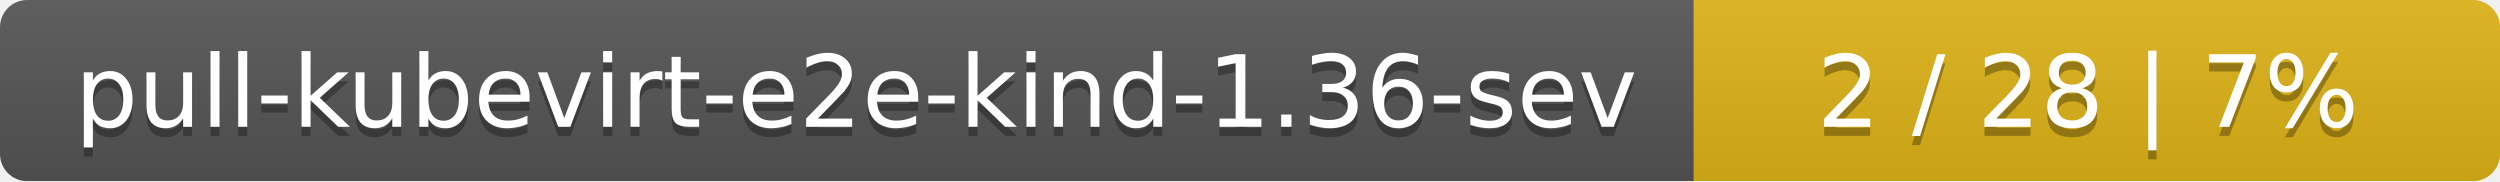
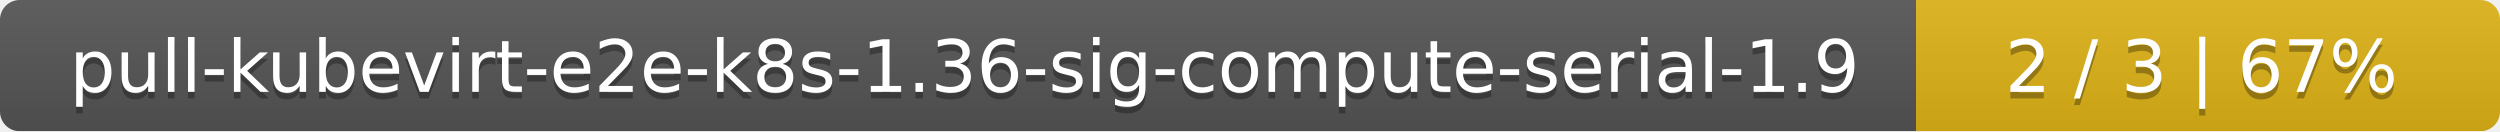
- <svg xmlns="http://www.w3.org/2000/svg" width="276" height="20">
+ <svg xmlns="http://www.w3.org/2000/svg" width="381" height="20">
  <linearGradient id="smooth" x2="0" y2="100%">
    <stop offset="0" stop-color="#bbb" stop-opacity=".1" />
    <stop offset="1" stop-opacity=".1" />
  </linearGradient>
  <mask id="round">
-     <rect width="276" height="20" rx="3" fill="#fff" />
+     <rect width="381" height="20" rx="3" fill="#fff" />
  </mask>
  <g mask="url(#round)">
-     <rect width="187" height="20" fill="#555" />
-     <rect x="187" width="89" height="20" fill="#dfb317" />
-     <rect width="276" height="20" fill="url(#smooth)" />
+     <rect width="292" height="20" fill="#555" />
+     <rect x="292" width="89" height="20" fill="#dfb317" />
+     <rect width="381" height="20" fill="url(#smooth)" />
  </g>
  <g fill="#fff" text-anchor="middle" font-family="DejaVu Sans,Verdana,Geneva,sans-serif" font-size="11">
-     <text x="94.5" y="15" fill="#010101" fill-opacity=".3">pull-kubevirt-e2e-kind-1.36-sev</text>
-     <text x="94.5" y="14">pull-kubevirt-e2e-kind-1.36-sev</text>
-     <text x="230.5" y="15" fill="#010101" fill-opacity=".3">2 / 28    |    7%</text>
-     <text x="230.5" y="14">2 / 28    |    7%</text>
+     <text x="147" y="15" fill="#010101" fill-opacity=".3">pull-kubevirt-e2e-k8s-1.36-sig-compute-serial-1.9</text>
+     <text x="147" y="14">pull-kubevirt-e2e-k8s-1.36-sig-compute-serial-1.9</text>
+     <text x="335.5" y="15" fill="#010101" fill-opacity=".3">2 / 3    |    67%</text>
+     <text x="335.5" y="14">2 / 3    |    67%</text>
  </g>
</svg>
